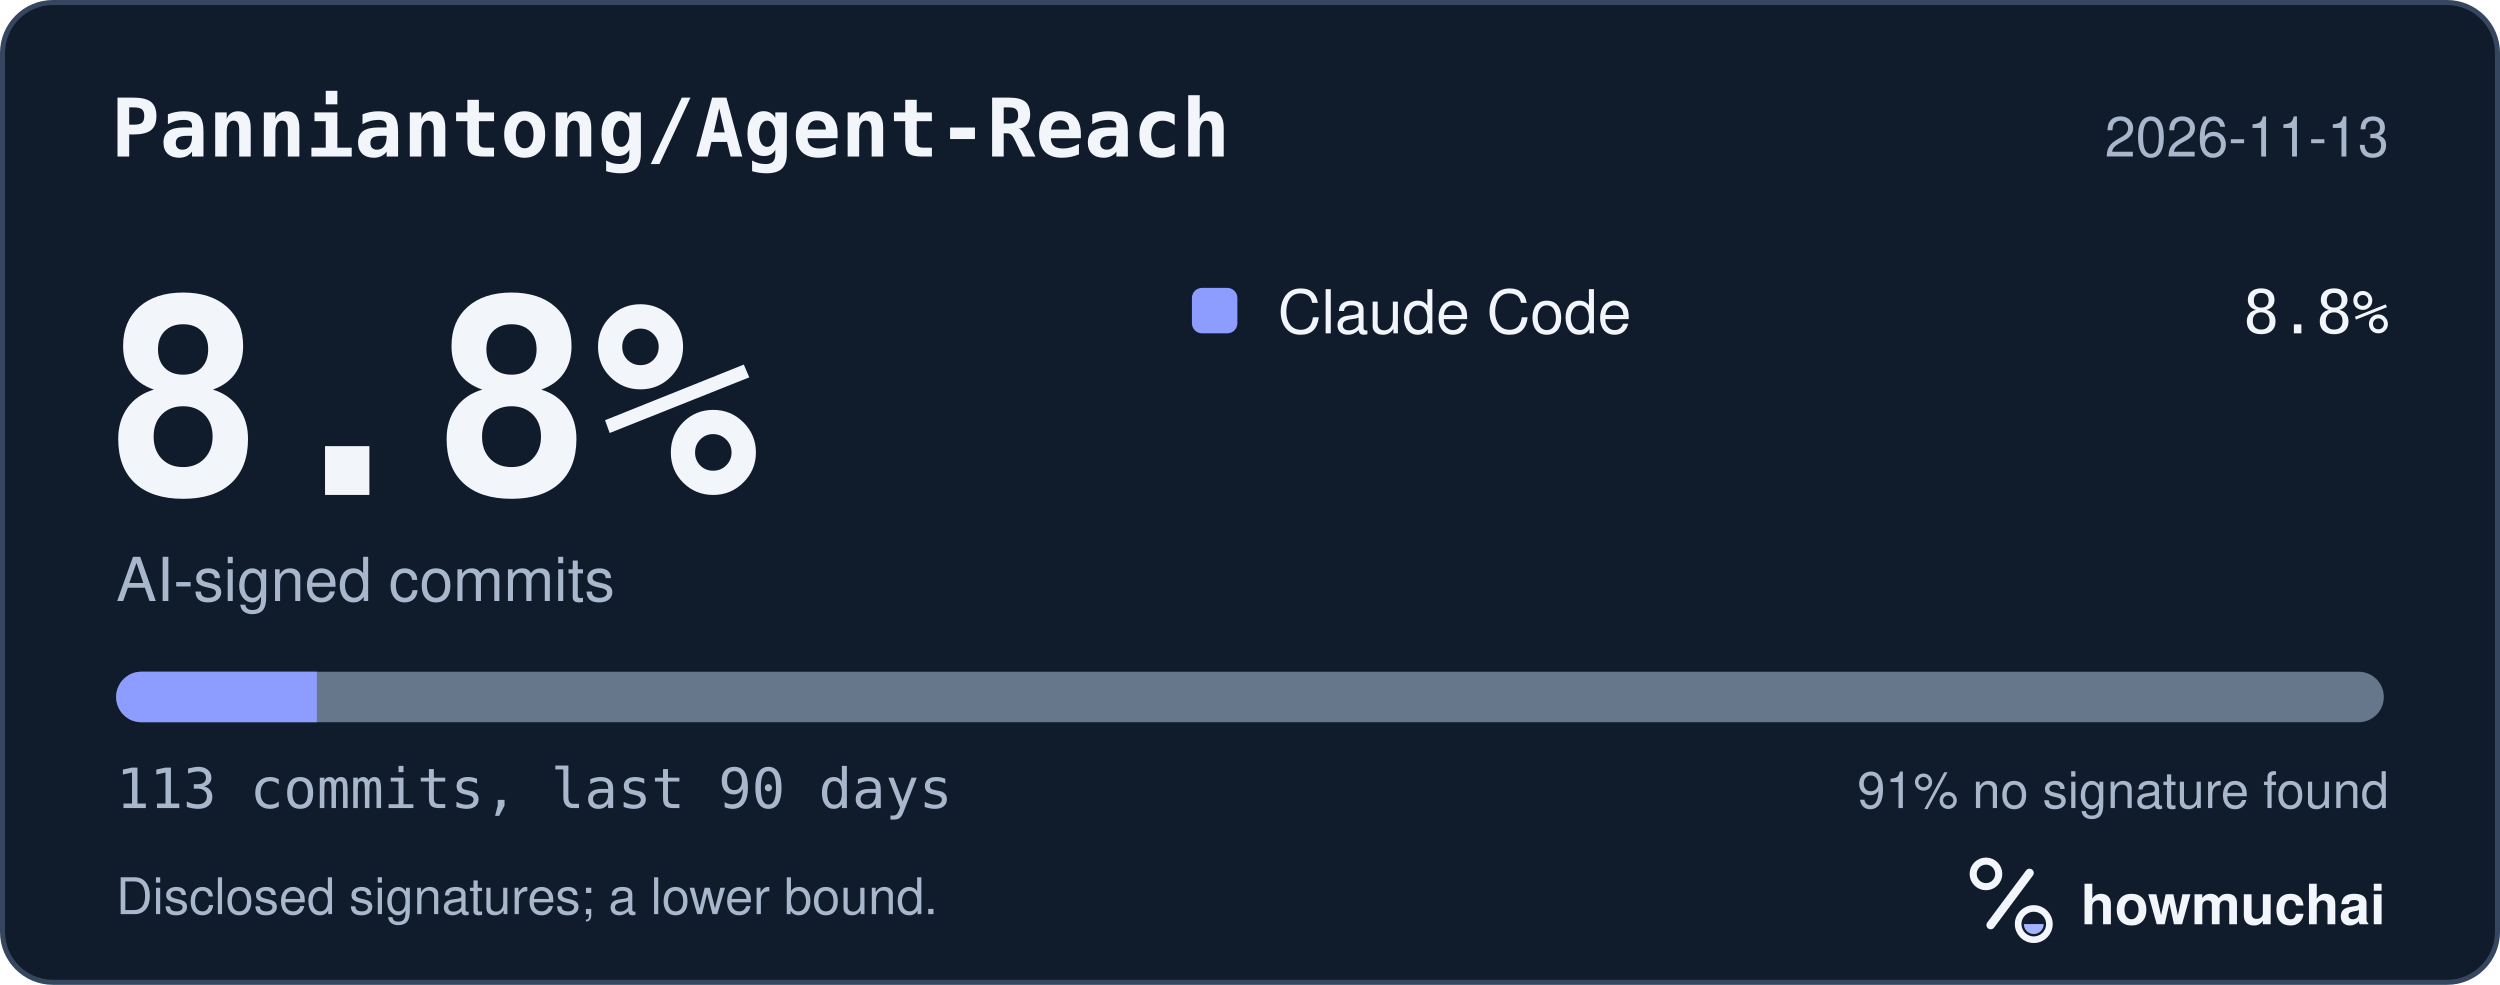
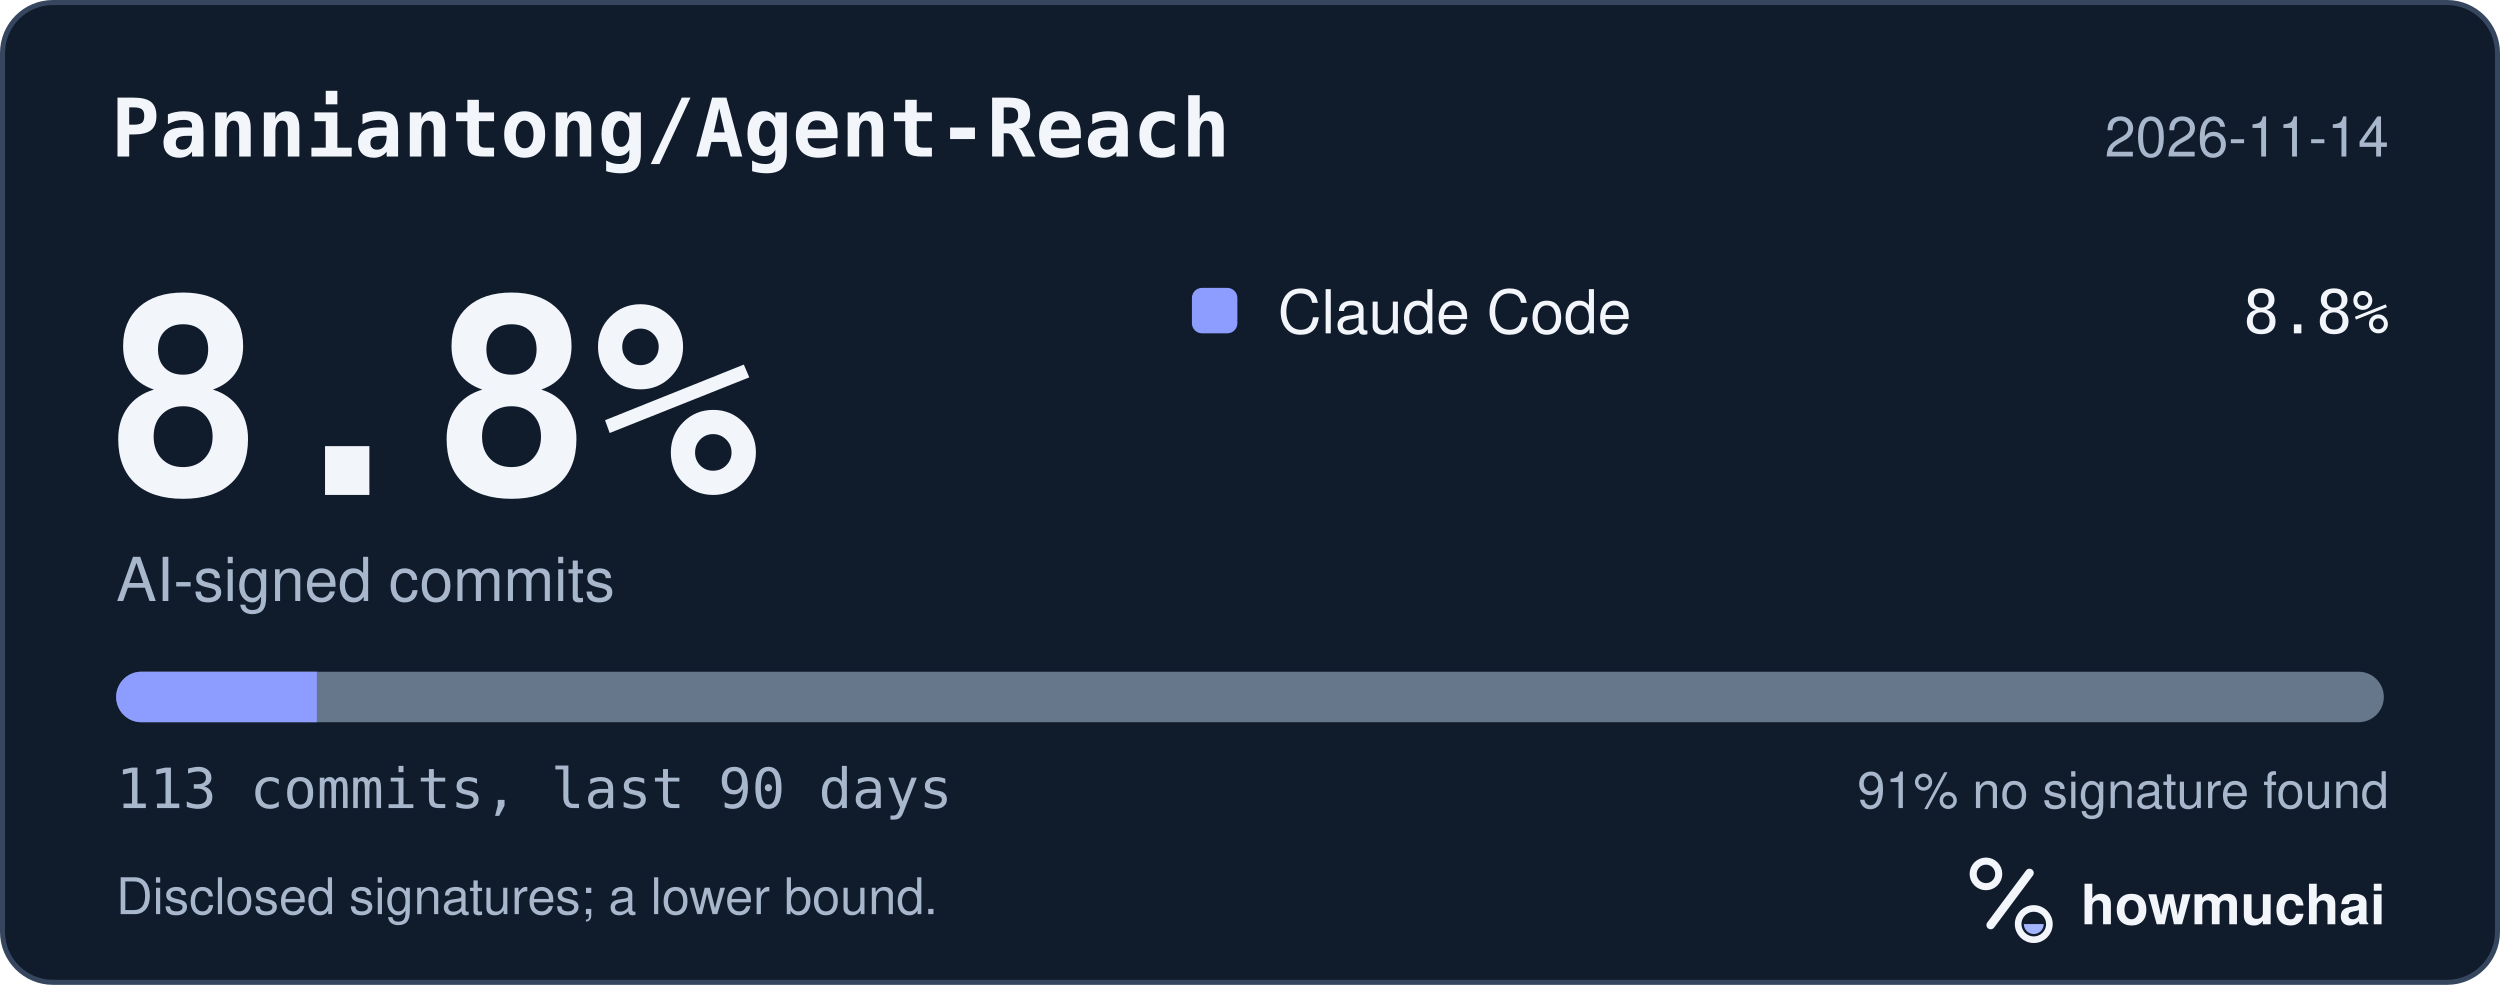
<svg xmlns="http://www.w3.org/2000/svg" width="495" height="195" viewBox="0 0 495 195" role="img" aria-labelledby="hm-t hm-d">
  <rect x="0.5" y="0.5" width="494" height="194" rx="10" fill="#101B2C" stroke="#35465E" />
  <text x="22" y="31" fill="#F2F5FA" font-family="ui-monospace, SF Mono, Menlo, Consolas, IBM Plex Mono, monospace" font-size="16" font-weight="600">Panniantong/Agent-Reach</text>
-   <text x="473" y="31" fill="#A8B7CC" font-family="-apple-system, BlinkMacSystemFont, Segoe UI, Helvetica, Arial, Fira Sans, sans-serif" font-size="11" text-anchor="end">2026-11-13</text>
+   <text x="473" y="31" fill="#A8B7CC" font-family="-apple-system, BlinkMacSystemFont, Segoe UI, Helvetica, Arial, Fira Sans, sans-serif" font-size="11" text-anchor="end">2026-11-14</text>
  <text x="20" y="98" fill="#F2F5FA" font-family="ui-monospace, SF Mono, Menlo, Consolas, IBM Plex Mono, monospace" font-size="54" font-weight="700">8.8%</text>
  <text x="23" y="119" fill="#A8B7CC" font-family="-apple-system, BlinkMacSystemFont, Segoe UI, Helvetica, Arial, Fira Sans, sans-serif" font-size="12">AI-signed commits</text>
  <rect x="236" y="57" width="9" height="9" rx="2" fill="#8D9DFF" />
  <text x="253" y="66" fill="#F2F5FA" font-family="-apple-system, BlinkMacSystemFont, Segoe UI, Helvetica, Arial, Fira Sans, sans-serif" font-size="12">Claude Code</text>
  <text x="473" y="66" fill="#F2F5FA" font-family="ui-monospace, SF Mono, Menlo, Consolas, IBM Plex Mono, monospace" font-size="12" text-anchor="end">8.8%</text>
  <defs>
    <clipPath id="hm-bar">
      <rect x="23" y="133" width="449" height="10" rx="5" />
    </clipPath>
  </defs>
  <rect x="23" y="133" width="449" height="10" rx="5" fill="#66768B" />
  <g clip-path="url(#hm-bar)">
    <rect x="23.00" y="133" width="39.73" height="10" fill="#8D9DFF" />
  </g>
  <text x="23" y="160" fill="#A8B7CC" font-family="ui-monospace, SF Mono, Menlo, Consolas, IBM Plex Mono, monospace" font-size="11">113 commits, last 90 days</text>
  <text x="473" y="160" fill="#A8B7CC" font-family="-apple-system, BlinkMacSystemFont, Segoe UI, Helvetica, Arial, Fira Sans, sans-serif" font-size="10" text-anchor="end">91% no signature found</text>
  <text x="23" y="181" fill="#A8B7CC" font-family="-apple-system, BlinkMacSystemFont, Segoe UI, Helvetica, Arial, Fira Sans, sans-serif" font-size="10">Disclosed signatures; a lower bound.</text>
  <g transform="translate(386 166) scale(0.046875)">
    <circle cx="154" cy="150" r="54" fill="none" stroke="#F2F5FA" stroke-width="30" />
    <path d="M174 366 338 146" fill="none" stroke="#F2F5FA" stroke-width="36" stroke-linecap="round" />
    <circle cx="356" cy="362" r="66" fill="none" stroke="#F2F5FA" stroke-width="28" />
    <path d="M314 362a42 42 0 0 0 84 0Z" fill="#A4B5FF" />
  </g>
  <text x="412" y="183" fill="#F2F5FA" font-family="-apple-system, BlinkMacSystemFont, Segoe UI, Helvetica, Arial, Fira Sans, sans-serif" font-size="11" font-weight="650">howmuchai</text>
</svg>
